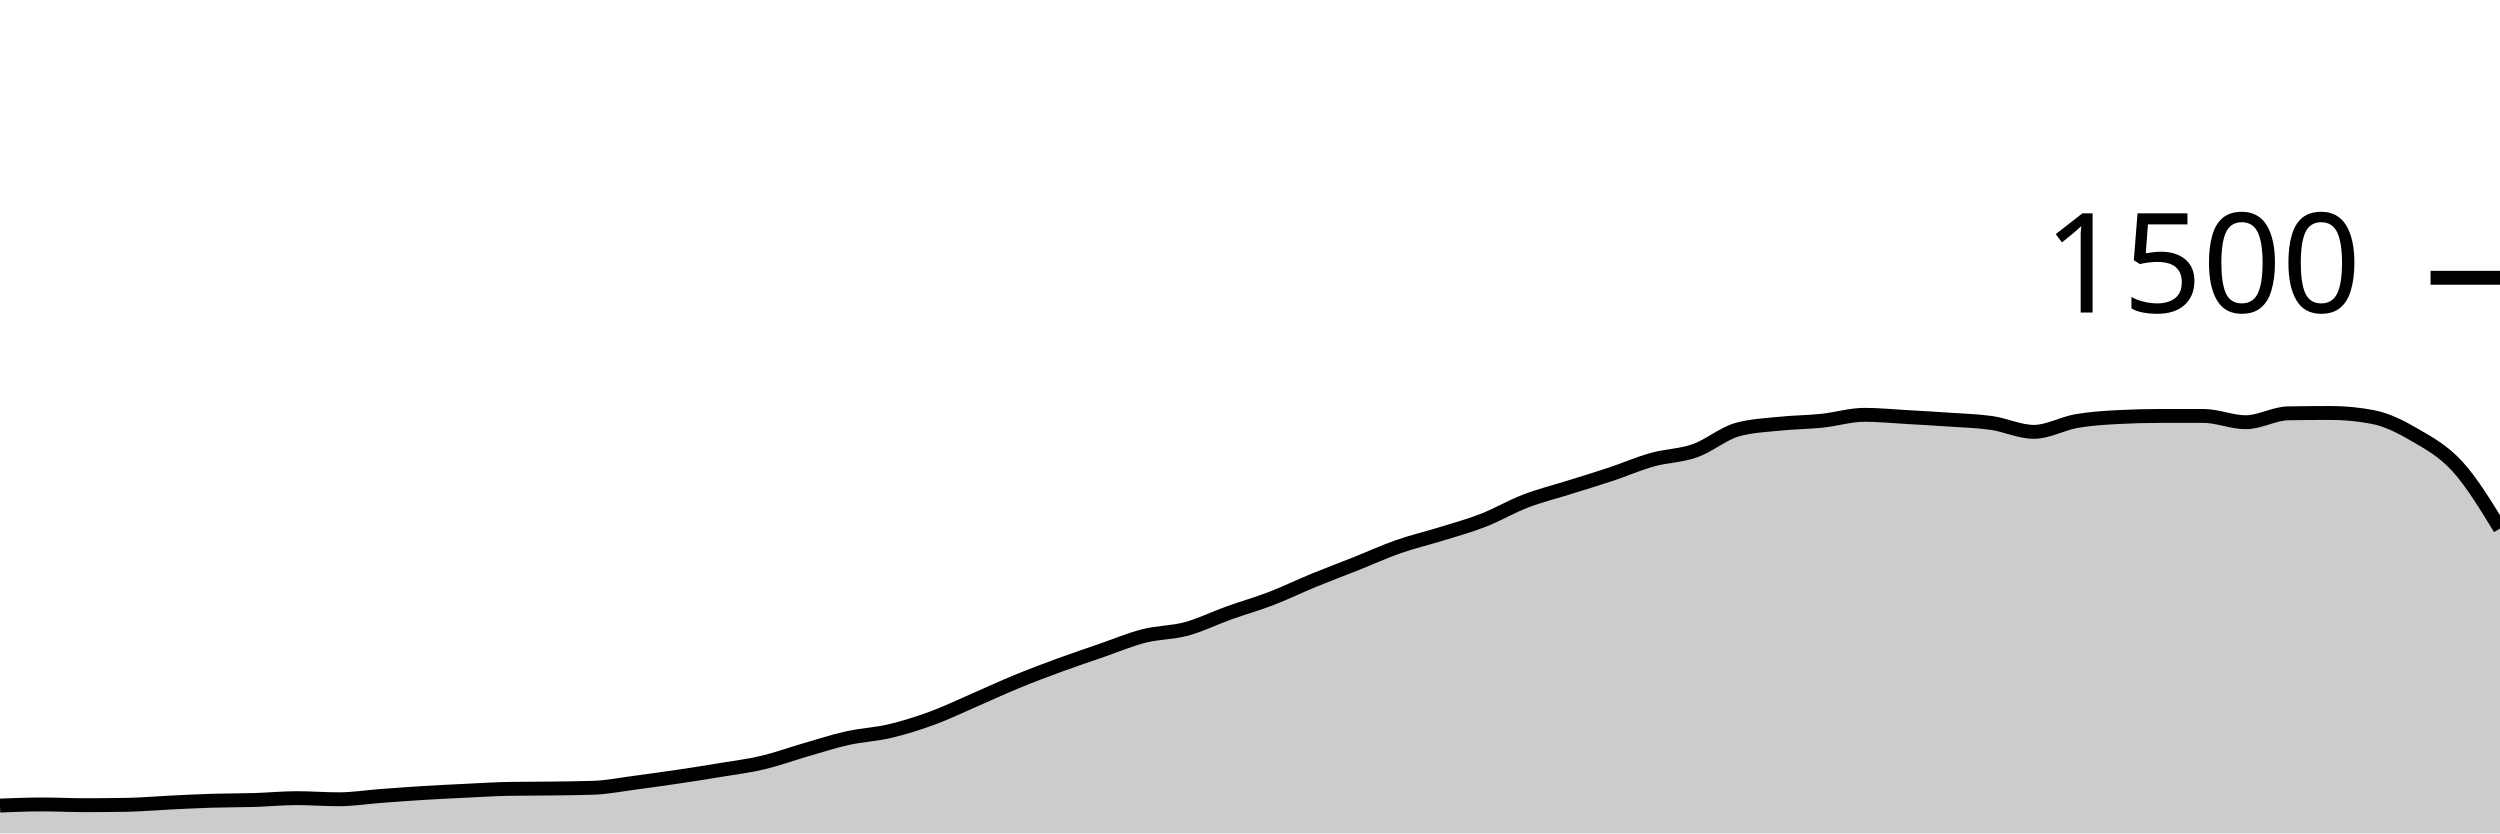
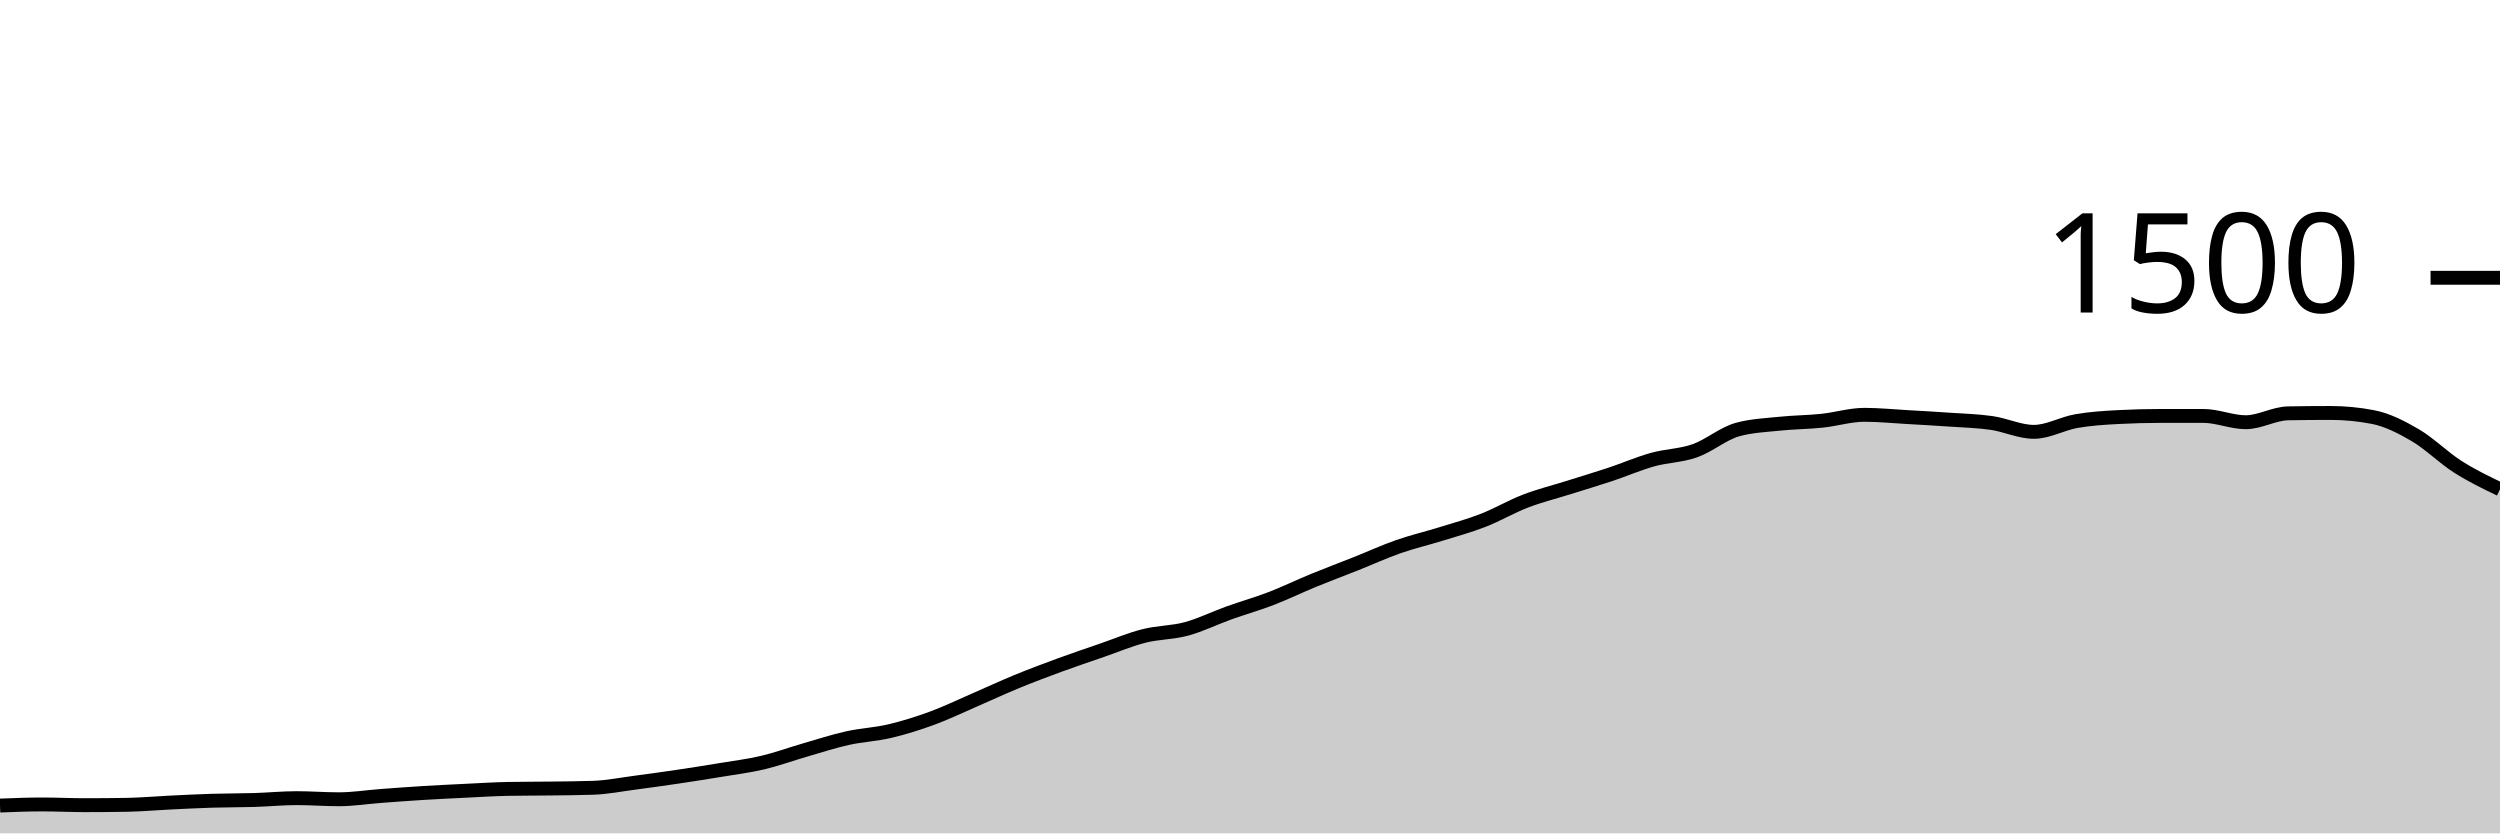
<svg xmlns="http://www.w3.org/2000/svg" viewBox="0 0 180 60">
  <g transform="translate(0,20)">
-     <path class="area" fill="rgba(0, 0, 0, 0.2)" d="M0,38C1.017,37.96,2.034,37.92,3.051,37.92C4.068,37.92,5.085,37.973,6.102,37.973C7.119,37.973,8.136,37.964,9.153,37.947C10.169,37.929,11.186,37.836,12.203,37.787C13.22,37.738,14.237,37.684,15.254,37.653C16.271,37.622,17.288,37.631,18.305,37.6C19.322,37.569,20.339,37.467,21.356,37.467C22.373,37.467,23.39,37.547,24.407,37.547C25.424,37.547,26.441,37.382,27.458,37.307C28.475,37.231,29.492,37.156,30.508,37.093C31.525,37.031,32.542,36.982,33.559,36.933C34.576,36.884,35.593,36.818,36.61,36.8C37.627,36.782,38.644,36.787,39.661,36.773C40.678,36.76,41.695,36.756,42.712,36.72C43.729,36.684,44.746,36.48,45.763,36.347C46.78,36.213,47.797,36.071,48.814,35.92C49.831,35.769,50.847,35.609,51.864,35.44C52.881,35.271,53.898,35.147,54.915,34.907C55.932,34.667,56.949,34.293,57.966,34C58.983,33.707,60,33.373,61.017,33.147C62.034,32.92,63.051,32.88,64.068,32.64C65.085,32.4,66.102,32.08,67.119,31.707C68.136,31.333,69.153,30.84,70.169,30.4C71.186,29.96,72.203,29.484,73.22,29.067C74.237,28.649,75.254,28.267,76.271,27.893C77.288,27.52,78.305,27.178,79.322,26.827C80.339,26.476,81.356,26.044,82.373,25.787C83.39,25.529,84.407,25.556,85.424,25.28C86.441,25.004,87.458,24.498,88.475,24.133C89.492,23.769,90.508,23.484,91.525,23.093C92.542,22.702,93.559,22.204,94.576,21.787C95.593,21.369,96.61,20.991,97.627,20.587C98.644,20.182,99.661,19.716,100.678,19.36C101.695,19.004,102.712,18.769,103.729,18.453C104.746,18.138,105.763,17.862,106.78,17.467C107.797,17.071,108.814,16.471,109.831,16.08C110.847,15.689,111.864,15.44,112.881,15.12C113.898,14.8,114.915,14.498,115.932,14.16C116.949,13.822,117.966,13.378,118.983,13.093C120,12.809,121.017,12.813,122.034,12.453C123.051,12.093,124.068,11.218,125.085,10.933C126.102,10.649,127.119,10.613,128.136,10.507C129.153,10.4,130.169,10.4,131.186,10.293C132.203,10.187,133.22,9.867,134.237,9.867C135.254,9.867,136.271,9.969,137.288,10.027C138.305,10.084,139.322,10.142,140.339,10.213C141.356,10.284,142.373,10.307,143.39,10.453C144.407,10.6,145.424,11.093,146.441,11.093C147.458,11.093,148.475,10.498,149.492,10.32C150.508,10.142,151.525,10.08,152.542,10.027C153.559,9.973,154.576,9.947,155.593,9.947C156.61,9.947,157.627,9.947,158.644,9.947C159.661,9.947,160.678,10.4,161.695,10.4C162.712,10.4,163.729,9.778,164.746,9.76C165.763,9.742,166.78,9.733,167.797,9.733C168.814,9.733,169.831,9.831,170.847,10.027C171.864,10.222,172.881,10.738,173.898,11.333C174.915,11.929,175.932,12.48,176.949,13.6C177.966,14.72,178.983,16.387,180,18.053L180,40C178.983,40,177.966,40,176.949,40C175.932,40,174.915,40,173.898,40C172.881,40,171.864,40,170.847,40C169.831,40,168.814,40,167.797,40C166.78,40,165.763,40,164.746,40C163.729,40,162.712,40,161.695,40C160.678,40,159.661,40,158.644,40C157.627,40,156.61,40,155.593,40C154.576,40,153.559,40,152.542,40C151.525,40,150.508,40,149.492,40C148.475,40,147.458,40,146.441,40C145.424,40,144.407,40,143.39,40C142.373,40,141.356,40,140.339,40C139.322,40,138.305,40,137.288,40C136.271,40,135.254,40,134.237,40C133.22,40,132.203,40,131.186,40C130.169,40,129.153,40,128.136,40C127.119,40,126.102,40,125.085,40C124.068,40,123.051,40,122.034,40C121.017,40,120,40,118.983,40C117.966,40,116.949,40,115.932,40C114.915,40,113.898,40,112.881,40C111.864,40,110.847,40,109.831,40C108.814,40,107.797,40,106.78,40C105.763,40,104.746,40,103.729,40C102.712,40,101.695,40,100.678,40C99.661,40,98.644,40,97.627,40C96.61,40,95.593,40,94.576,40C93.559,40,92.542,40,91.525,40C90.508,40,89.492,40,88.475,40C87.458,40,86.441,40,85.424,40C84.407,40,83.39,40,82.373,40C81.356,40,80.339,40,79.322,40C78.305,40,77.288,40,76.271,40C75.254,40,74.237,40,73.22,40C72.203,40,71.186,40,70.169,40C69.153,40,68.136,40,67.119,40C66.102,40,65.085,40,64.068,40C63.051,40,62.034,40,61.017,40C60,40,58.983,40,57.966,40C56.949,40,55.932,40,54.915,40C53.898,40,52.881,40,51.864,40C50.847,40,49.831,40,48.814,40C47.797,40,46.78,40,45.763,40C44.746,40,43.729,40,42.712,40C41.695,40,40.678,40,39.661,40C38.644,40,37.627,40,36.61,40C35.593,40,34.576,40,33.559,40C32.542,40,31.525,40,30.508,40C29.492,40,28.475,40,27.458,40C26.441,40,25.424,40,24.407,40C23.39,40,22.373,40,21.356,40C20.339,40,19.322,40,18.305,40C17.288,40,16.271,40,15.254,40C14.237,40,13.22,40,12.203,40C11.186,40,10.169,40,9.153,40C8.136,40,7.119,40,6.102,40C5.085,40,4.068,40,3.051,40C2.034,40,1.017,40,0,40Z" />
-     <path class="line" stroke="black" fill="none" d="M0,38C1.017,37.96,2.034,37.92,3.051,37.92C4.068,37.92,5.085,37.973,6.102,37.973C7.119,37.973,8.136,37.964,9.153,37.947C10.169,37.929,11.186,37.836,12.203,37.787C13.22,37.738,14.237,37.684,15.254,37.653C16.271,37.622,17.288,37.631,18.305,37.6C19.322,37.569,20.339,37.467,21.356,37.467C22.373,37.467,23.39,37.547,24.407,37.547C25.424,37.547,26.441,37.382,27.458,37.307C28.475,37.231,29.492,37.156,30.508,37.093C31.525,37.031,32.542,36.982,33.559,36.933C34.576,36.884,35.593,36.818,36.61,36.8C37.627,36.782,38.644,36.787,39.661,36.773C40.678,36.76,41.695,36.756,42.712,36.72C43.729,36.684,44.746,36.48,45.763,36.347C46.78,36.213,47.797,36.071,48.814,35.92C49.831,35.769,50.847,35.609,51.864,35.44C52.881,35.271,53.898,35.147,54.915,34.907C55.932,34.667,56.949,34.293,57.966,34C58.983,33.707,60,33.373,61.017,33.147C62.034,32.92,63.051,32.88,64.068,32.64C65.085,32.4,66.102,32.08,67.119,31.707C68.136,31.333,69.153,30.84,70.169,30.4C71.186,29.96,72.203,29.484,73.22,29.067C74.237,28.649,75.254,28.267,76.271,27.893C77.288,27.52,78.305,27.178,79.322,26.827C80.339,26.476,81.356,26.044,82.373,25.787C83.39,25.529,84.407,25.556,85.424,25.28C86.441,25.004,87.458,24.498,88.475,24.133C89.492,23.769,90.508,23.484,91.525,23.093C92.542,22.702,93.559,22.204,94.576,21.787C95.593,21.369,96.61,20.991,97.627,20.587C98.644,20.182,99.661,19.716,100.678,19.36C101.695,19.004,102.712,18.769,103.729,18.453C104.746,18.138,105.763,17.862,106.78,17.467C107.797,17.071,108.814,16.471,109.831,16.08C110.847,15.689,111.864,15.44,112.881,15.12C113.898,14.8,114.915,14.498,115.932,14.16C116.949,13.822,117.966,13.378,118.983,13.093C120,12.809,121.017,12.813,122.034,12.453C123.051,12.093,124.068,11.218,125.085,10.933C126.102,10.649,127.119,10.613,128.136,10.507C129.153,10.4,130.169,10.4,131.186,10.293C132.203,10.187,133.22,9.867,134.237,9.867C135.254,9.867,136.271,9.969,137.288,10.027C138.305,10.084,139.322,10.142,140.339,10.213C141.356,10.284,142.373,10.307,143.39,10.453C144.407,10.6,145.424,11.093,146.441,11.093C147.458,11.093,148.475,10.498,149.492,10.32C150.508,10.142,151.525,10.08,152.542,10.027C153.559,9.973,154.576,9.947,155.593,9.947C156.61,9.947,157.627,9.947,158.644,9.947C159.661,9.947,160.678,10.4,161.695,10.4C162.712,10.4,163.729,9.778,164.746,9.76C165.763,9.742,166.78,9.733,167.797,9.733C168.814,9.733,169.831,9.831,170.847,10.027C171.864,10.222,172.881,10.738,173.898,11.333C174.915,11.929,175.932,12.48,176.949,13.6C177.966,14.72,178.983,16.387,180,18.053" />
+     <path class="area" fill="rgba(0, 0, 0, 0.2)" d="M0,38C1.017,37.96,2.034,37.92,3.051,37.92C4.068,37.92,5.085,37.973,6.102,37.973C7.119,37.973,8.136,37.964,9.153,37.947C10.169,37.929,11.186,37.836,12.203,37.787C13.22,37.738,14.237,37.684,15.254,37.653C16.271,37.622,17.288,37.631,18.305,37.6C19.322,37.569,20.339,37.467,21.356,37.467C22.373,37.467,23.39,37.547,24.407,37.547C25.424,37.547,26.441,37.382,27.458,37.307C28.475,37.231,29.492,37.156,30.508,37.093C31.525,37.031,32.542,36.982,33.559,36.933C34.576,36.884,35.593,36.818,36.61,36.8C37.627,36.782,38.644,36.787,39.661,36.773C40.678,36.76,41.695,36.756,42.712,36.72C43.729,36.684,44.746,36.48,45.763,36.347C46.78,36.213,47.797,36.071,48.814,35.92C49.831,35.769,50.847,35.609,51.864,35.44C52.881,35.271,53.898,35.147,54.915,34.907C55.932,34.667,56.949,34.293,57.966,34C58.983,33.707,60,33.373,61.017,33.147C62.034,32.92,63.051,32.88,64.068,32.64C65.085,32.4,66.102,32.08,67.119,31.707C68.136,31.333,69.153,30.84,70.169,30.4C71.186,29.96,72.203,29.484,73.22,29.067C74.237,28.649,75.254,28.267,76.271,27.893C77.288,27.52,78.305,27.178,79.322,26.827C80.339,26.476,81.356,26.044,82.373,25.787C83.39,25.529,84.407,25.556,85.424,25.28C86.441,25.004,87.458,24.498,88.475,24.133C89.492,23.769,90.508,23.484,91.525,23.093C92.542,22.702,93.559,22.204,94.576,21.787C95.593,21.369,96.61,20.991,97.627,20.587C98.644,20.182,99.661,19.716,100.678,19.36C101.695,19.004,102.712,18.769,103.729,18.453C104.746,18.138,105.763,17.862,106.78,17.467C107.797,17.071,108.814,16.471,109.831,16.08C110.847,15.689,111.864,15.44,112.881,15.12C113.898,14.8,114.915,14.498,115.932,14.16C116.949,13.822,117.966,13.378,118.983,13.093C120,12.809,121.017,12.813,122.034,12.453C123.051,12.093,124.068,11.218,125.085,10.933C126.102,10.649,127.119,10.613,128.136,10.507C129.153,10.4,130.169,10.4,131.186,10.293C132.203,10.187,133.22,9.867,134.237,9.867C135.254,9.867,136.271,9.969,137.288,10.027C138.305,10.084,139.322,10.142,140.339,10.213C141.356,10.284,142.373,10.307,143.39,10.453C144.407,10.6,145.424,11.093,146.441,11.093C147.458,11.093,148.475,10.498,149.492,10.32C150.508,10.142,151.525,10.08,152.542,10.027C153.559,9.973,154.576,9.947,155.593,9.947C156.61,9.947,157.627,9.947,158.644,9.947C159.661,9.947,160.678,10.4,161.695,10.4C162.712,10.4,163.729,9.778,164.746,9.76C165.763,9.742,166.78,9.733,167.797,9.733C168.814,9.733,169.831,9.831,170.847,10.027C171.864,10.222,172.881,10.738,173.898,11.333C174.915,11.929,175.932,12.951,176.949,13.6C177.966,14.249,178.983,14.738,180,15.227L180,40C178.983,40,177.966,40,176.949,40C175.932,40,174.915,40,173.898,40C172.881,40,171.864,40,170.847,40C169.831,40,168.814,40,167.797,40C166.78,40,165.763,40,164.746,40C163.729,40,162.712,40,161.695,40C160.678,40,159.661,40,158.644,40C157.627,40,156.61,40,155.593,40C154.576,40,153.559,40,152.542,40C151.525,40,150.508,40,149.492,40C148.475,40,147.458,40,146.441,40C145.424,40,144.407,40,143.39,40C142.373,40,141.356,40,140.339,40C139.322,40,138.305,40,137.288,40C136.271,40,135.254,40,134.237,40C133.22,40,132.203,40,131.186,40C130.169,40,129.153,40,128.136,40C127.119,40,126.102,40,125.085,40C124.068,40,123.051,40,122.034,40C121.017,40,120,40,118.983,40C117.966,40,116.949,40,115.932,40C114.915,40,113.898,40,112.881,40C111.864,40,110.847,40,109.831,40C108.814,40,107.797,40,106.78,40C105.763,40,104.746,40,103.729,40C102.712,40,101.695,40,100.678,40C99.661,40,98.644,40,97.627,40C96.61,40,95.593,40,94.576,40C93.559,40,92.542,40,91.525,40C90.508,40,89.492,40,88.475,40C87.458,40,86.441,40,85.424,40C84.407,40,83.39,40,82.373,40C81.356,40,80.339,40,79.322,40C78.305,40,77.288,40,76.271,40C75.254,40,74.237,40,73.22,40C72.203,40,71.186,40,70.169,40C69.153,40,68.136,40,67.119,40C66.102,40,65.085,40,64.068,40C63.051,40,62.034,40,61.017,40C60,40,58.983,40,57.966,40C56.949,40,55.932,40,54.915,40C53.898,40,52.881,40,51.864,40C50.847,40,49.831,40,48.814,40C47.797,40,46.78,40,45.763,40C44.746,40,43.729,40,42.712,40C41.695,40,40.678,40,39.661,40C38.644,40,37.627,40,36.61,40C35.593,40,34.576,40,33.559,40C32.542,40,31.525,40,30.508,40C29.492,40,28.475,40,27.458,40C26.441,40,25.424,40,24.407,40C23.39,40,22.373,40,21.356,40C20.339,40,19.322,40,18.305,40C17.288,40,16.271,40,15.254,40C14.237,40,13.22,40,12.203,40C11.186,40,10.169,40,9.153,40C8.136,40,7.119,40,6.102,40C5.085,40,4.068,40,3.051,40C2.034,40,1.017,40,0,40Z" />
+     <path class="line" stroke="black" fill="none" d="M0,38C1.017,37.96,2.034,37.92,3.051,37.92C4.068,37.92,5.085,37.973,6.102,37.973C7.119,37.973,8.136,37.964,9.153,37.947C10.169,37.929,11.186,37.836,12.203,37.787C13.22,37.738,14.237,37.684,15.254,37.653C16.271,37.622,17.288,37.631,18.305,37.6C19.322,37.569,20.339,37.467,21.356,37.467C22.373,37.467,23.39,37.547,24.407,37.547C25.424,37.547,26.441,37.382,27.458,37.307C28.475,37.231,29.492,37.156,30.508,37.093C31.525,37.031,32.542,36.982,33.559,36.933C34.576,36.884,35.593,36.818,36.61,36.8C37.627,36.782,38.644,36.787,39.661,36.773C40.678,36.76,41.695,36.756,42.712,36.72C43.729,36.684,44.746,36.48,45.763,36.347C46.78,36.213,47.797,36.071,48.814,35.92C49.831,35.769,50.847,35.609,51.864,35.44C52.881,35.271,53.898,35.147,54.915,34.907C55.932,34.667,56.949,34.293,57.966,34C58.983,33.707,60,33.373,61.017,33.147C62.034,32.92,63.051,32.88,64.068,32.64C65.085,32.4,66.102,32.08,67.119,31.707C68.136,31.333,69.153,30.84,70.169,30.4C71.186,29.96,72.203,29.484,73.22,29.067C74.237,28.649,75.254,28.267,76.271,27.893C77.288,27.52,78.305,27.178,79.322,26.827C80.339,26.476,81.356,26.044,82.373,25.787C83.39,25.529,84.407,25.556,85.424,25.28C86.441,25.004,87.458,24.498,88.475,24.133C89.492,23.769,90.508,23.484,91.525,23.093C92.542,22.702,93.559,22.204,94.576,21.787C95.593,21.369,96.61,20.991,97.627,20.587C98.644,20.182,99.661,19.716,100.678,19.36C101.695,19.004,102.712,18.769,103.729,18.453C104.746,18.138,105.763,17.862,106.78,17.467C107.797,17.071,108.814,16.471,109.831,16.08C110.847,15.689,111.864,15.44,112.881,15.12C113.898,14.8,114.915,14.498,115.932,14.16C116.949,13.822,117.966,13.378,118.983,13.093C120,12.809,121.017,12.813,122.034,12.453C123.051,12.093,124.068,11.218,125.085,10.933C126.102,10.649,127.119,10.613,128.136,10.507C129.153,10.4,130.169,10.4,131.186,10.293C132.203,10.187,133.22,9.867,134.237,9.867C135.254,9.867,136.271,9.969,137.288,10.027C138.305,10.084,139.322,10.142,140.339,10.213C141.356,10.284,142.373,10.307,143.39,10.453C144.407,10.6,145.424,11.093,146.441,11.093C147.458,11.093,148.475,10.498,149.492,10.32C150.508,10.142,151.525,10.08,152.542,10.027C153.559,9.973,154.576,9.947,155.593,9.947C156.61,9.947,157.627,9.947,158.644,9.947C159.661,9.947,160.678,10.4,161.695,10.4C162.712,10.4,163.729,9.778,164.746,9.76C165.763,9.742,166.78,9.733,167.797,9.733C168.814,9.733,169.831,9.831,170.847,10.027C171.864,10.222,172.881,10.738,173.898,11.333C174.915,11.929,175.932,12.951,176.949,13.6C177.966,14.249,178.983,14.738,180,15.227" />
    <path class="axis-ceiling" stroke-width="1" stroke="black" fill="none" d="M175,0L180,0" />
    <text class="axis-ceiling-label" font-family="sans-serif" text-anchor="end" font-size="10px" x="170" y="2.5">1500</text>
  </g>
</svg>
